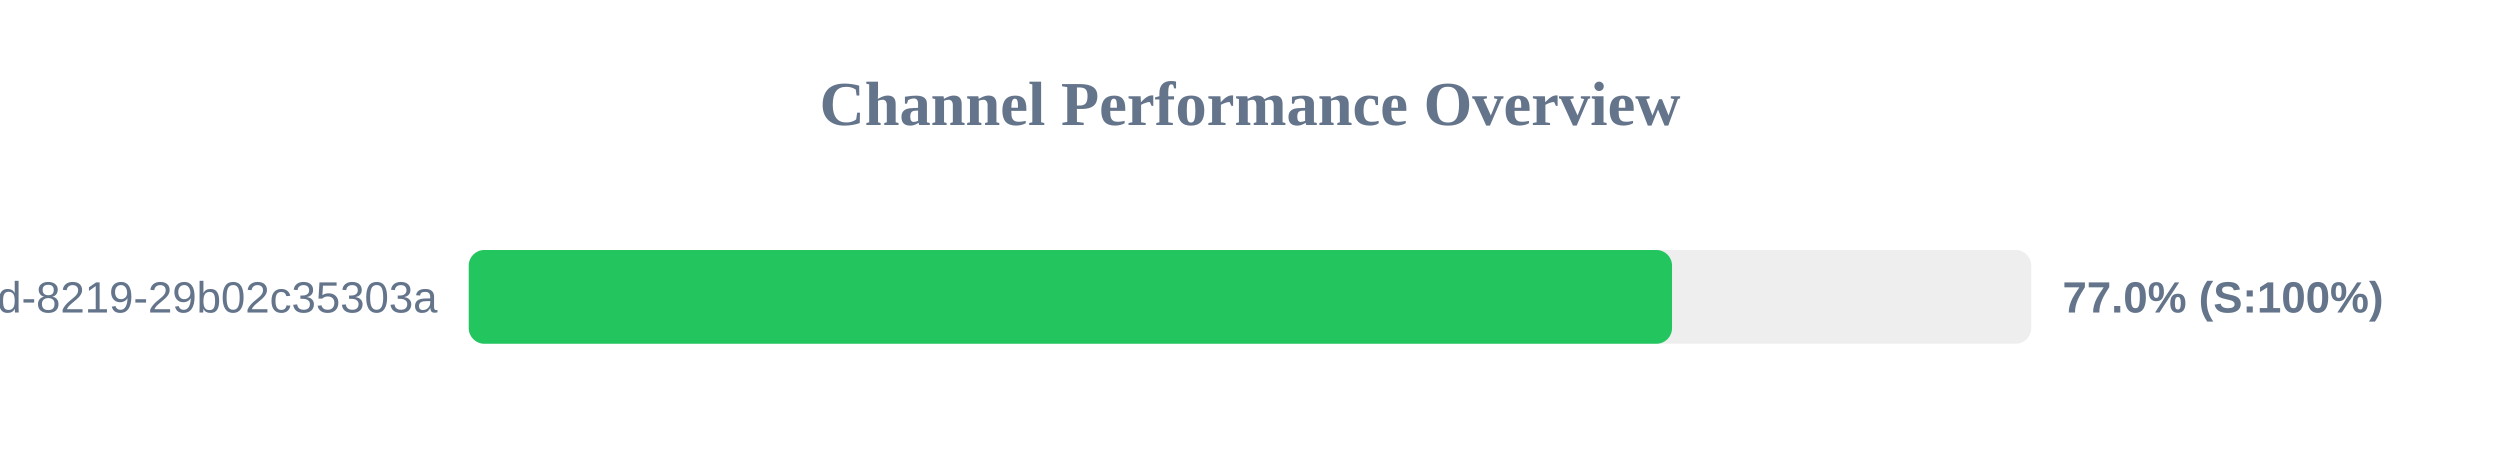
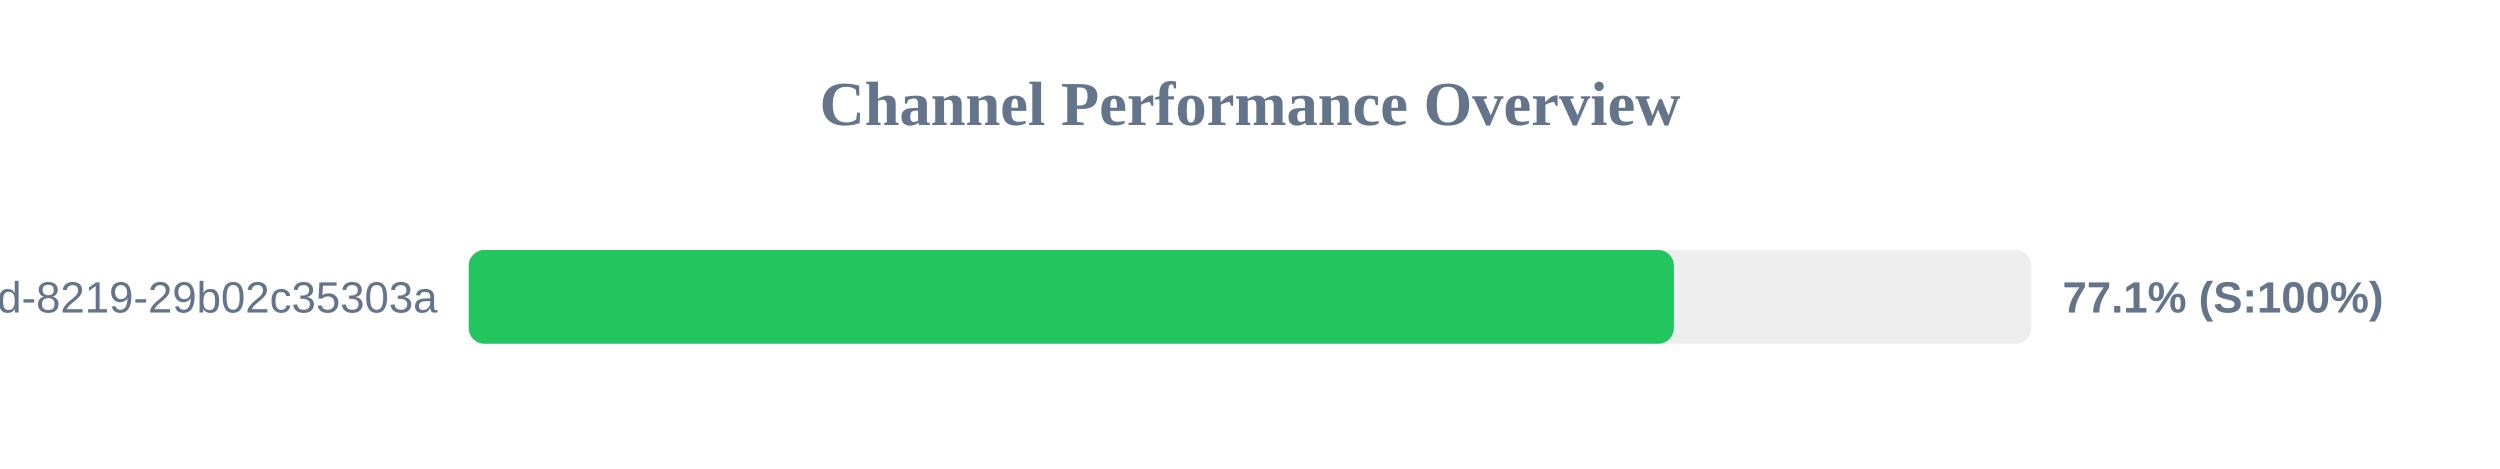
<svg xmlns="http://www.w3.org/2000/svg" width="800" height="150" version="1.1">
  <style>
        .row { font: 14px Arial; fill: #64748b; }
        .score { font: bold 14px Arial; fill: #64748b; }
    </style>
  <text x="400" y="40" text-anchor="middle" font-size="20px" font-weight="bold" fill="#64748b">Channel Performance Overview</text>
  <rect x="150" y="80" width="500" height="30" fill="#eee" rx="5" />
-   <rect x="150" y="80" width="385.05" height="30" fill="#22c55e" rx="5" />
+   <rect x="150" y="80" width="385.65" height="30" fill="#22c55e" rx="5" />
  <text x="140" y="100" text-anchor="end" class="row">?uuid=5eaa121d-4362-444d-8219-29b02c35303a</text>
-   <text x="660" y="100" text-anchor="start" class="score">77.0% (S:100%)</text>
+   <text x="660" y="100" text-anchor="start" class="score">77.1% (S:100%)</text>
</svg>
